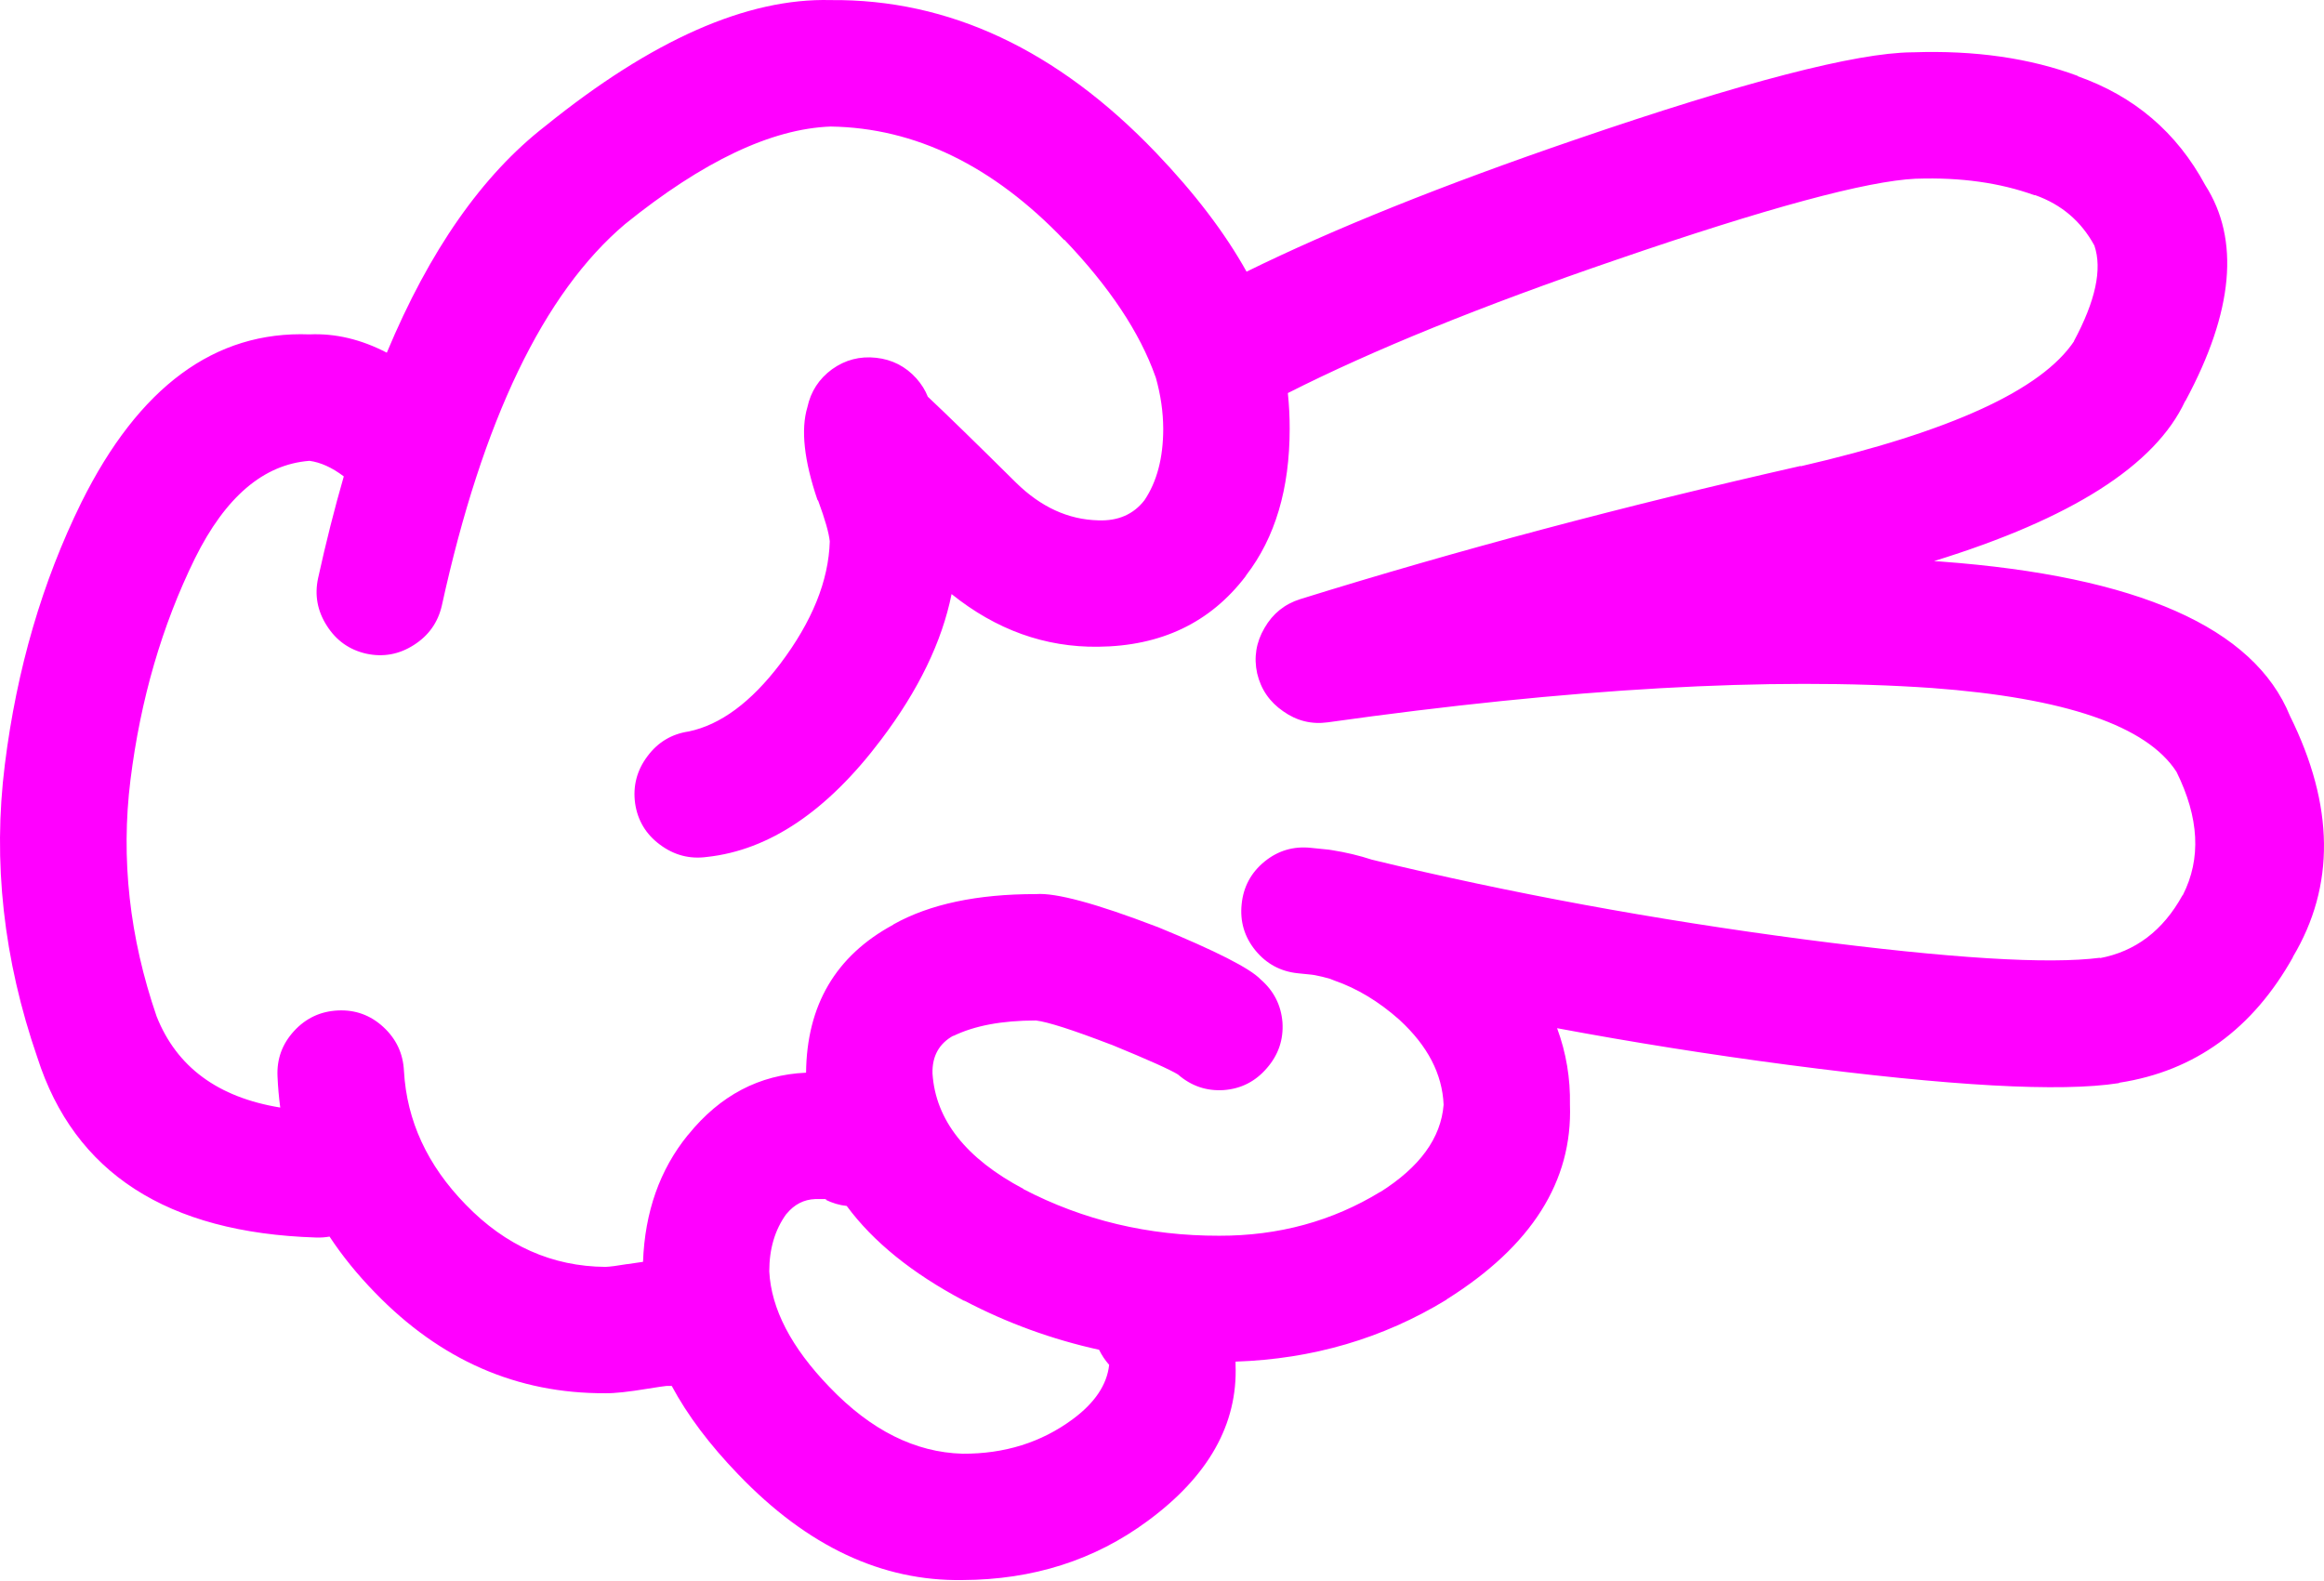
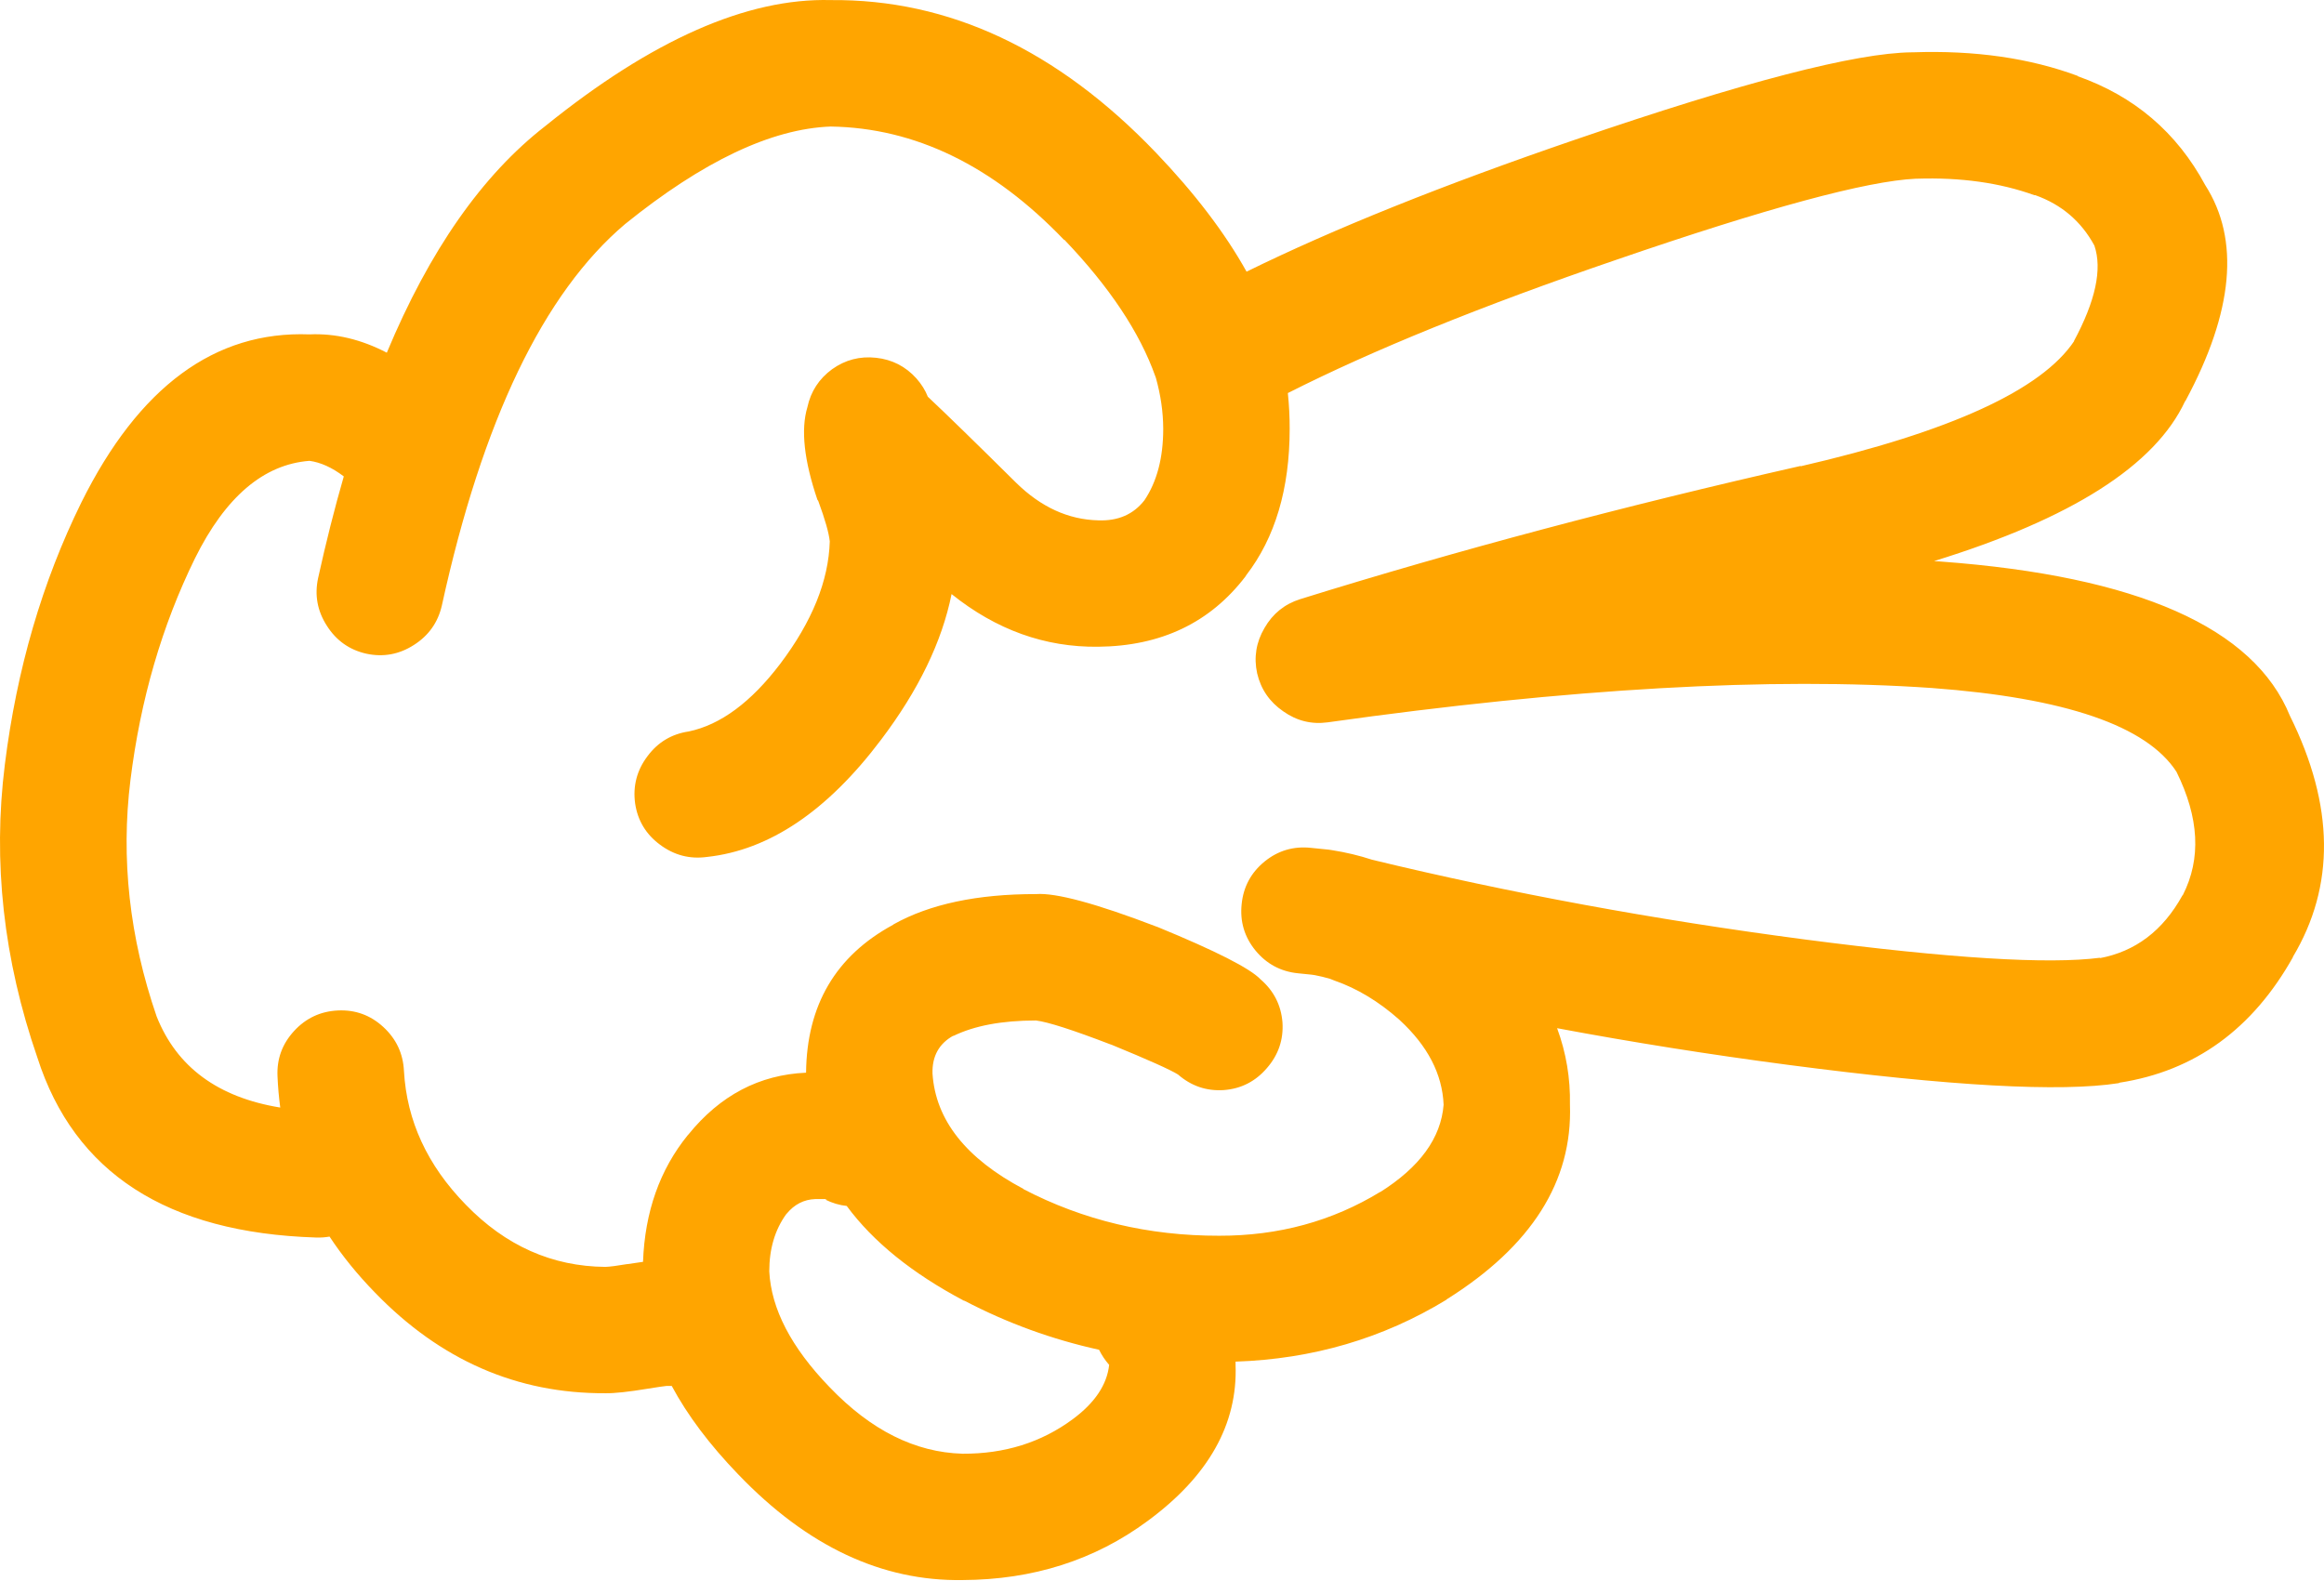
- <svg xmlns="http://www.w3.org/2000/svg" version="1.1" x="0px" y="0px" viewBox="0 0 83.242 56.605" style="fill:fuchsia" enable-background="new 0 0 90 90" xml:space="preserve" id="svg2" width="83.242" height="56.605">
+ <svg xmlns="http://www.w3.org/2000/svg" version="1.1" x="0px" y="0px" viewBox="0 0 83.242 56.605" style="fill:orange" enable-background="new 0 0 90 90" xml:space="preserve" id="svg2" width="83.242" height="56.605">
  <defs id="defs8" />
  <path d="m 1.339,37.887 c 1.322,4.128 4.646,6.277 9.975,6.446 0.168,0.006 0.332,-0.005 0.49,-0.033 0.457,0.693 0.998,1.36 1.625,2.003 2.34,2.421 5.09,3.624 8.252,3.608 0.32,0.007 0.83,-0.048 1.525,-0.163 0.352,-0.057 0.576,-0.09 0.674,-0.099 0.063,0 0.121,0 0.18,0 0.564,1.052 1.357,2.106 2.379,3.166 l 0.016,0.016 c 2.459,2.563 5.133,3.82 8.023,3.773 2.523,-0.011 4.732,-0.715 6.627,-2.116 2.18,-1.603 3.23,-3.467 3.151,-5.594 0,-0.036 0,-0.075 0,-0.115 2.76,-0.092 5.275,-0.83 7.547,-2.214 l 0.017,-0.018 c 3.037,-1.905 4.509,-4.229 4.413,-6.972 0.018,-0.947 -0.135,-1.859 -0.46,-2.741 2.698,0.506 5.454,0.942 8.269,1.313 5.816,0.763 9.765,0.981 11.845,0.656 0.011,-0.006 0.022,-0.012 0.033,-0.017 2.698,-0.418 4.771,-1.922 6.218,-4.511 l -0.017,0.016 c 1.526,-2.55 1.494,-5.431 -0.099,-8.646 -1.287,-3.163 -5.454,-5.006 -12.501,-5.528 -0.082,-0.007 -0.165,-0.012 -0.246,-0.017 4.924,-1.519 7.921,-3.429 8.99,-5.725 l 0.017,-0.017 c 1.72,-3.199 1.954,-5.775 0.706,-7.726 -1.017,-1.889 -2.542,-3.189 -4.577,-3.905 l 0.032,0 c -1.733,-0.646 -3.706,-0.93 -5.923,-0.853 l -0.033,0 c -2.013,0.018 -6.038,1.063 -12.073,3.132 -4.726,1.618 -8.647,3.193 -11.764,4.726 -0.777,-1.395 -1.861,-2.815 -3.248,-4.265 -3.529,-3.685 -7.412,-5.504 -11.648,-5.464 -2.996,-0.079 -6.402,1.426 -10.221,4.512 -2.262,1.756 -4.152,4.462 -5.678,8.12 -0.92,-0.479 -1.844,-0.698 -2.771,-0.656 -3.387,-0.13 -6.111,1.876 -8.17,6.021 -1.4,2.843 -2.314,5.972 -2.74,9.385 -0.438,3.489 -0.05,6.989 1.165,10.502 z m 33.188,8.71 0.018,0 c 1.533,0.803 3.141,1.387 4.822,1.757 0.092,0.188 0.211,0.37 0.361,0.541 -0.078,0.715 -0.516,1.365 -1.313,1.953 -1.125,0.829 -2.436,1.238 -3.938,1.23 -1.697,-0.047 -3.283,-0.84 -4.758,-2.38 l -0.015,-0.015 c -1.363,-1.413 -2.08,-2.791 -2.15,-4.136 0,-0.806 0.201,-1.489 0.607,-2.051 l 0.016,-0.016 c 0.277,-0.334 0.615,-0.508 1.018,-0.524 0.188,-0.001 0.313,-0.001 0.377,0 0.02,0.004 0.035,0.01 0.051,0.017 l -0.066,0 c 0.256,0.126 0.514,0.203 0.771,0.229 0.947,1.284 2.347,2.415 4.199,3.395 z m -27.545,-26.592 c 1.092,-2.204 2.459,-3.369 4.102,-3.496 0.4,0.054 0.811,0.24 1.23,0.558 -0.332,1.15 -0.639,2.365 -0.92,3.643 -0.131,0.608 -0.027,1.177 0.313,1.706 0.336,0.53 0.807,0.864 1.41,1.001 0.609,0.132 1.18,0.028 1.707,-0.311 0.529,-0.336 0.863,-0.807 1.002,-1.412 1.453,-6.635 3.641,-11.19 6.561,-13.665 2.789,-2.252 5.244,-3.417 7.367,-3.496 3.025,0.046 5.814,1.402 8.367,4.069 l 0,-0.017 c 1.619,1.693 2.707,3.329 3.264,4.905 0.006,0.017 0.012,0.033 0.018,0.049 0.17,0.608 0.26,1.215 0.262,1.821 0,1.042 -0.225,1.894 -0.672,2.56 -0.393,0.508 -0.947,0.749 -1.658,0.721 -1.072,-0.027 -2.051,-0.476 -2.936,-1.344 -1.441,-1.428 -2.496,-2.456 -3.166,-3.085 -0.09,-0.232 -0.229,-0.452 -0.41,-0.657 -0.389,-0.431 -0.871,-0.676 -1.443,-0.738 -0.578,-0.064 -1.104,0.073 -1.576,0.41 -0.469,0.344 -0.764,0.798 -0.885,1.362 -0.24,0.799 -0.119,1.904 0.359,3.313 0.014,0.015 0.023,0.032 0.033,0.05 0.242,0.658 0.379,1.139 0.41,1.443 -0.041,1.41 -0.631,2.87 -1.771,4.381 -1.049,1.382 -2.143,2.19 -3.281,2.428 -0.611,0.09 -1.105,0.385 -1.477,0.886 -0.381,0.505 -0.527,1.069 -0.443,1.69 0.09,0.611 0.385,1.104 0.887,1.477 0.506,0.379 1.068,0.527 1.689,0.442 2.23,-0.243 4.309,-1.644 6.234,-4.2 1.34,-1.771 2.182,-3.511 2.525,-5.217 1.596,1.281 3.346,1.91 5.25,1.887 2.256,-0.022 4.017,-0.864 5.283,-2.526 l 0.018,-0.033 c 1.038,-1.346 1.559,-3.097 1.559,-5.25 0.001,-0.425 -0.021,-0.852 -0.065,-1.279 3.044,-1.542 6.965,-3.133 11.763,-4.774 5.393,-1.855 8.969,-2.823 10.729,-2.905 l 0.032,0 c 1.578,-0.052 2.983,0.145 4.217,0.591 l 0.033,0 c 0.938,0.334 1.645,0.937 2.115,1.805 0.287,0.842 0.04,1.984 -0.737,3.429 l 0.017,-0.015 c -1.169,1.757 -4.439,3.255 -9.811,4.494 l 0.017,-0.016 c -6.342,1.437 -12.319,3.027 -17.933,4.774 -0.559,0.176 -0.985,0.521 -1.279,1.033 -0.3,0.512 -0.387,1.054 -0.263,1.624 0.134,0.572 0.445,1.025 0.937,1.363 0.481,0.341 1.012,0.472 1.591,0.393 8.668,-1.22 15.882,-1.629 21.639,-1.23 4.776,0.353 7.696,1.354 8.762,3.002 0.813,1.644 0.891,3.112 0.229,4.414 l -0.017,0.016 c -0.696,1.262 -1.687,2.011 -2.969,2.248 l 0.032,-0.018 c -1.856,0.244 -5.39,0.025 -10.598,-0.655 -5.378,-0.707 -10.54,-1.657 -15.486,-2.854 -0.46,-0.151 -0.941,-0.266 -1.445,-0.345 -0.041,-0.007 -0.078,-0.012 -0.113,-0.017 -0.202,-0.021 -0.416,-0.044 -0.641,-0.065 -0.62,-0.065 -1.174,0.099 -1.657,0.492 -0.483,0.396 -0.758,0.906 -0.819,1.526 -0.065,0.619 0.099,1.172 0.491,1.655 0.398,0.485 0.907,0.758 1.526,0.821 0.171,0.018 0.335,0.035 0.492,0.05 0.038,0.007 0.076,0.012 0.115,0.017 0.182,0.035 0.362,0.078 0.541,0.131 0.05,0.022 0.104,0.044 0.164,0.065 0.81,0.281 1.58,0.747 2.313,1.395 l 0.017,0.017 c 1.005,0.924 1.529,1.936 1.575,3.035 -0.095,1.193 -0.854,2.237 -2.281,3.134 l 0.018,-0.017 c -1.725,1.055 -3.649,1.579 -5.775,1.575 -2.531,0.005 -4.873,-0.553 -7.021,-1.674 l 0.016,0 c -2.066,-1.093 -3.154,-2.472 -3.264,-4.134 -0.018,-0.626 0.236,-1.08 0.754,-1.363 l -0.016,0.018 c 0.76,-0.372 1.75,-0.558 2.969,-0.558 0.422,0.051 1.309,0.335 2.658,0.853 0.016,0.006 0.031,0.013 0.049,0.016 1.311,0.539 2.104,0.894 2.379,1.066 0.475,0.413 1.021,0.599 1.641,0.558 0.62,-0.047 1.134,-0.31 1.542,-0.786 0.414,-0.474 0.599,-1.021 0.559,-1.641 -0.05,-0.619 -0.313,-1.133 -0.788,-1.542 -0.376,-0.394 -1.602,-1.017 -3.676,-1.87 -0.018,-0.005 -0.033,-0.01 -0.049,-0.017 -2.168,-0.831 -3.605,-1.218 -4.314,-1.165 -2.105,-0.002 -3.807,0.359 -5.102,1.083 l -0.018,0.017 c -2.055,1.112 -3.092,2.879 -3.117,5.298 -1.674,0.073 -3.08,0.813 -4.215,2.215 l -0.018,0.018 c -1.006,1.238 -1.541,2.753 -1.607,4.543 -0.162,0.021 -0.348,0.049 -0.559,0.082 l -0.016,0 c -0.354,0.06 -0.611,0.093 -0.771,0.099 -1.912,-0.015 -3.58,-0.759 -5.004,-2.23 -1.375,-1.408 -2.113,-3.005 -2.213,-4.79 -0.031,-0.626 -0.277,-1.149 -0.74,-1.575 -0.461,-0.424 -1.004,-0.62 -1.623,-0.591 -0.625,0.029 -1.15,0.275 -1.574,0.737 -0.424,0.462 -0.621,1.003 -0.592,1.624 0.016,0.379 0.049,0.751 0.098,1.117 -2.232,-0.364 -3.709,-1.453 -4.428,-3.265 -0.975,-2.833 -1.285,-5.653 -0.938,-8.465 0.359,-2.889 1.13,-5.536 2.31,-7.942 z" id="path4" />
</svg>
